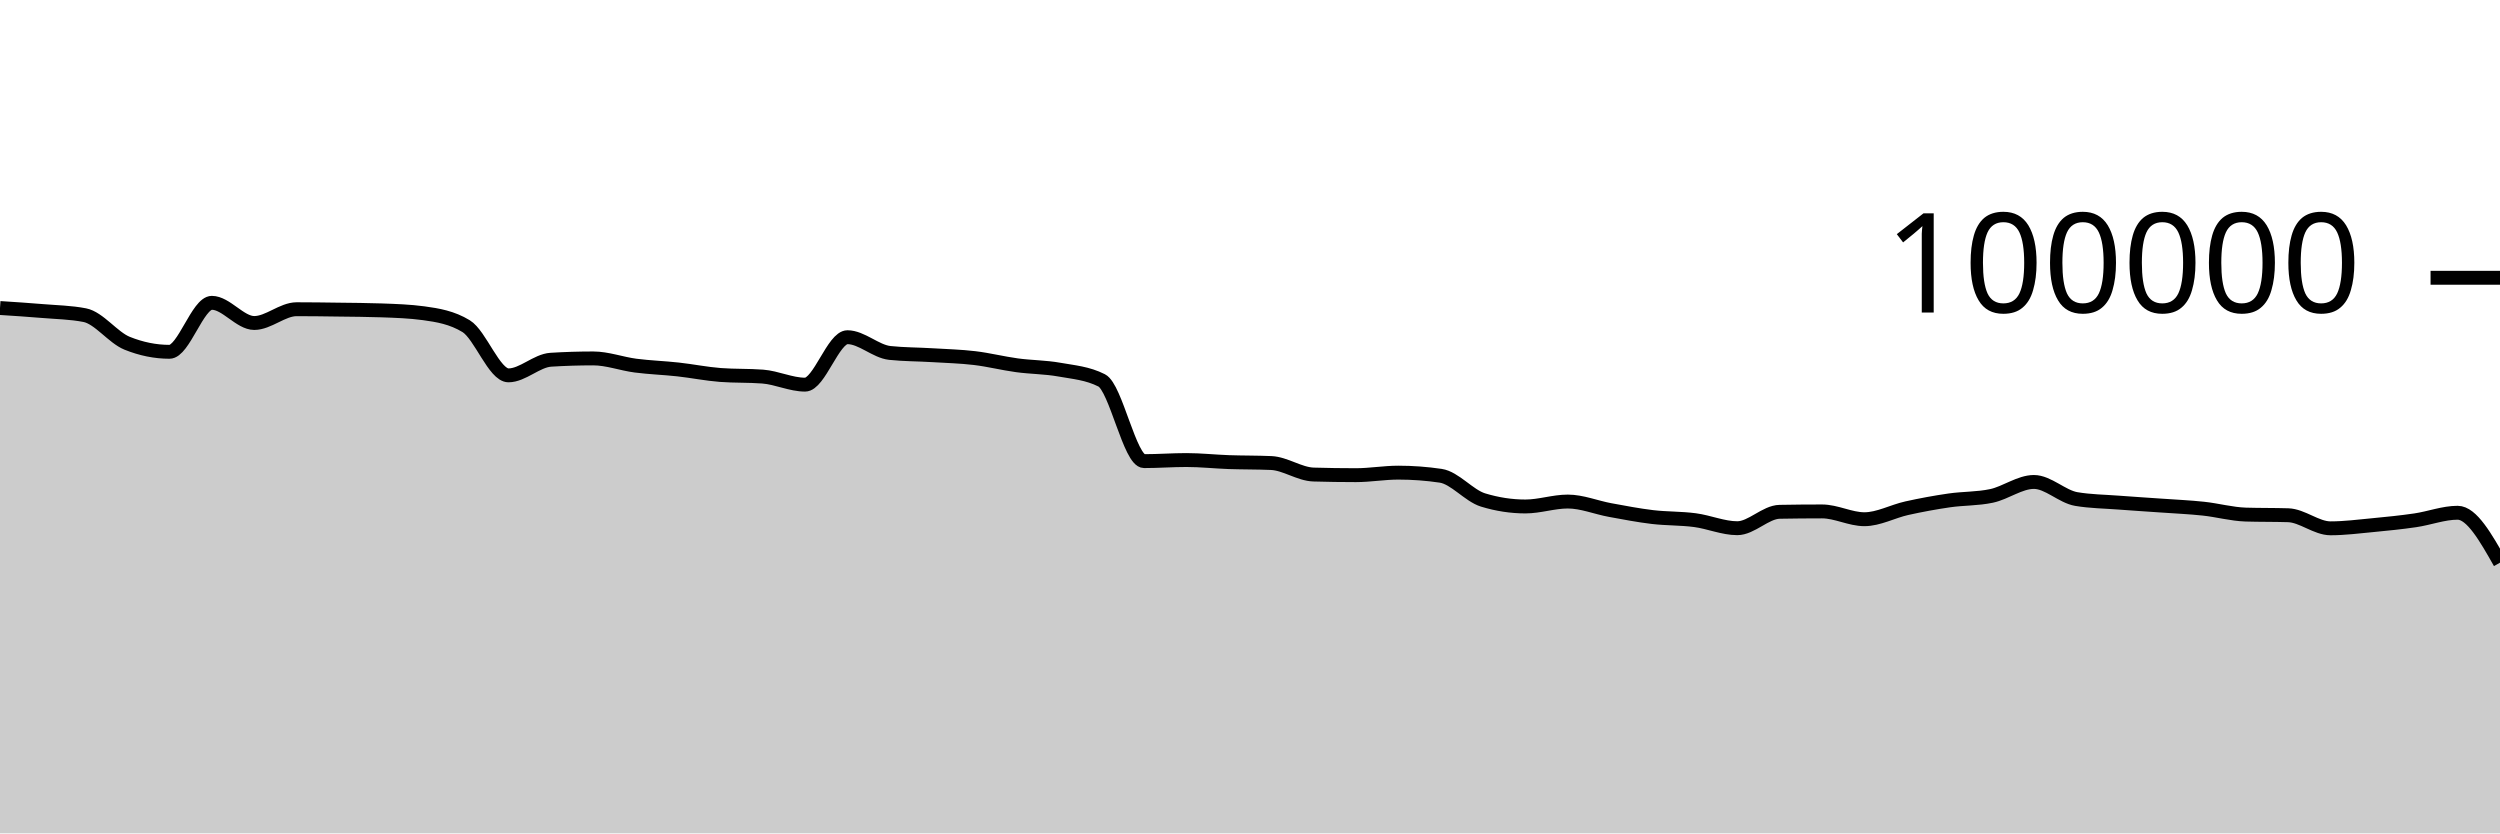
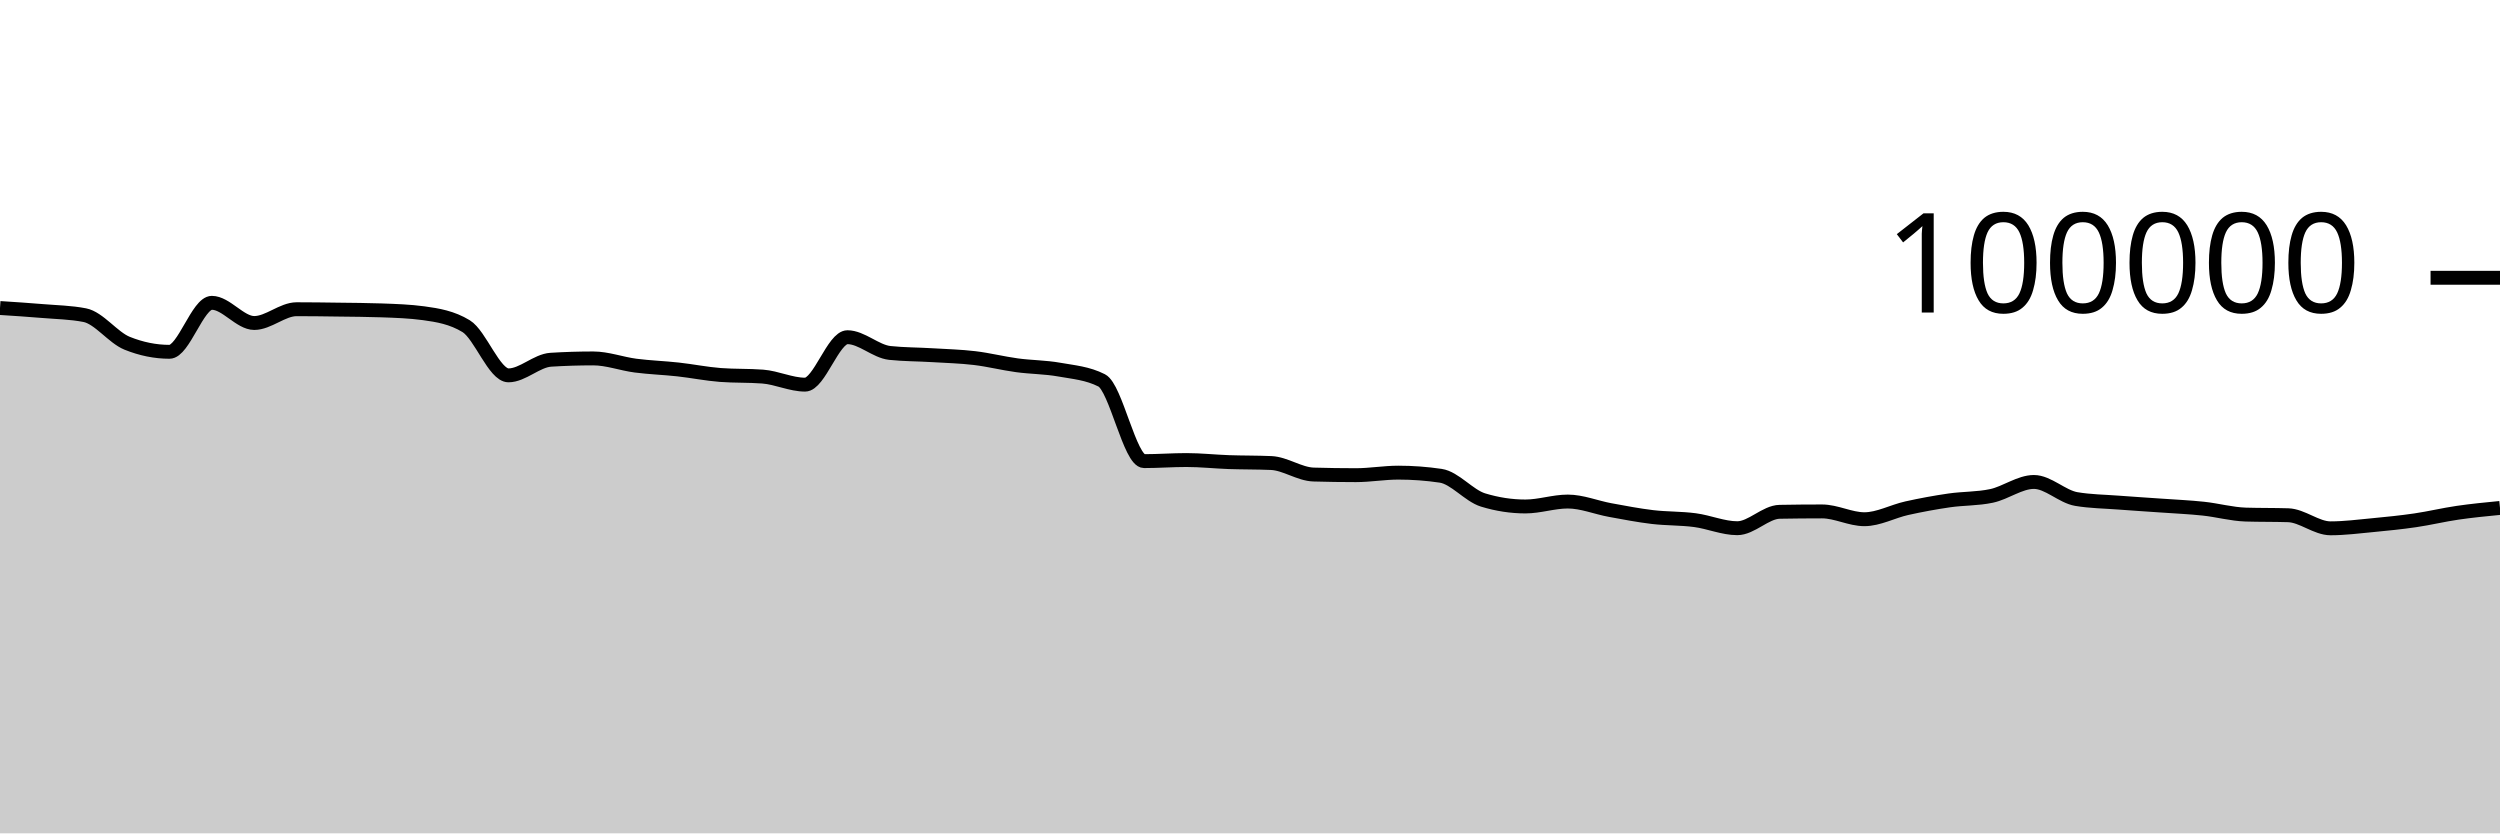
<svg xmlns="http://www.w3.org/2000/svg" viewBox="0 0 180 60">
  <g transform="translate(0,20)">
-     <path class="area" fill="rgba(0, 0, 0, 0.2)" d="M0,2.177C1.017,2.243,2.034,2.309,3.051,2.394C4.068,2.48,5.085,2.493,6.102,2.691C7.119,2.888,8.136,4.304,9.153,4.714C10.169,5.124,11.186,5.33,12.203,5.33C13.22,5.33,14.237,1.803,15.254,1.803C16.271,1.803,17.288,3.256,18.305,3.256C19.322,3.256,20.339,2.264,21.356,2.264C22.373,2.264,23.39,2.279,24.407,2.293C25.424,2.307,26.441,2.311,27.458,2.347C28.475,2.383,29.492,2.416,30.508,2.554C31.525,2.693,32.542,2.863,33.559,3.482C34.576,4.1,35.593,7.026,36.61,7.026C37.627,7.026,38.644,5.964,39.661,5.901C40.678,5.838,41.695,5.806,42.712,5.806C43.729,5.806,44.746,6.193,45.763,6.325C46.78,6.457,47.797,6.488,48.814,6.6C49.831,6.712,50.847,6.92,51.864,6.998C52.881,7.075,53.898,7.037,54.915,7.114C55.932,7.192,56.949,7.694,57.966,7.694C58.983,7.694,60,4.279,61.017,4.279C62.034,4.279,63.051,5.303,64.068,5.412C65.085,5.52,66.102,5.512,67.119,5.574C68.136,5.636,69.153,5.661,70.169,5.782C71.186,5.903,72.203,6.162,73.22,6.3C74.237,6.439,75.254,6.431,76.271,6.613C77.288,6.794,78.305,6.871,79.322,7.388C80.339,7.905,81.356,13.201,82.373,13.201C83.39,13.201,84.407,13.123,85.424,13.123C86.441,13.123,87.458,13.236,88.475,13.272C89.492,13.307,90.508,13.294,91.525,13.338C92.542,13.382,93.559,14.136,94.576,14.167C95.593,14.197,96.61,14.212,97.627,14.212C98.644,14.212,99.661,14.03,100.678,14.03C101.695,14.03,102.712,14.105,103.729,14.255C104.746,14.405,105.763,15.688,106.78,15.999C107.797,16.31,108.814,16.466,109.831,16.466C110.847,16.466,111.864,16.111,112.881,16.111C113.898,16.111,114.915,16.538,115.932,16.724C116.949,16.91,117.966,17.107,118.983,17.228C120,17.348,121.017,17.316,122.034,17.45C123.051,17.584,124.068,18.031,125.085,18.031C126.102,18.031,127.119,16.868,128.136,16.85C129.153,16.831,130.169,16.822,131.186,16.822C132.203,16.822,133.22,17.384,134.237,17.384C135.254,17.384,136.271,16.817,137.288,16.591C138.305,16.365,139.322,16.178,140.339,16.03C141.356,15.882,142.373,15.922,143.39,15.705C144.407,15.488,145.424,14.701,146.441,14.701C147.458,14.701,148.475,15.758,149.492,15.93C150.508,16.102,151.525,16.11,152.542,16.188C153.559,16.267,154.576,16.328,155.593,16.4C156.61,16.473,157.627,16.515,158.644,16.624C159.661,16.732,160.678,17.018,161.695,17.05C162.712,17.081,163.729,17.065,164.746,17.097C165.763,17.129,166.78,18.039,167.797,18.039C168.814,18.039,169.831,17.906,170.847,17.81C171.864,17.713,172.881,17.611,173.898,17.462C174.915,17.313,175.932,16.918,176.949,16.918C177.966,16.918,178.983,18.715,180,20.512L180,40C178.983,40,177.966,40,176.949,40C175.932,40,174.915,40,173.898,40C172.881,40,171.864,40,170.847,40C169.831,40,168.814,40,167.797,40C166.78,40,165.763,40,164.746,40C163.729,40,162.712,40,161.695,40C160.678,40,159.661,40,158.644,40C157.627,40,156.61,40,155.593,40C154.576,40,153.559,40,152.542,40C151.525,40,150.508,40,149.492,40C148.475,40,147.458,40,146.441,40C145.424,40,144.407,40,143.39,40C142.373,40,141.356,40,140.339,40C139.322,40,138.305,40,137.288,40C136.271,40,135.254,40,134.237,40C133.22,40,132.203,40,131.186,40C130.169,40,129.153,40,128.136,40C127.119,40,126.102,40,125.085,40C124.068,40,123.051,40,122.034,40C121.017,40,120,40,118.983,40C117.966,40,116.949,40,115.932,40C114.915,40,113.898,40,112.881,40C111.864,40,110.847,40,109.831,40C108.814,40,107.797,40,106.78,40C105.763,40,104.746,40,103.729,40C102.712,40,101.695,40,100.678,40C99.661,40,98.644,40,97.627,40C96.61,40,95.593,40,94.576,40C93.559,40,92.542,40,91.525,40C90.508,40,89.492,40,88.475,40C87.458,40,86.441,40,85.424,40C84.407,40,83.39,40,82.373,40C81.356,40,80.339,40,79.322,40C78.305,40,77.288,40,76.271,40C75.254,40,74.237,40,73.22,40C72.203,40,71.186,40,70.169,40C69.153,40,68.136,40,67.119,40C66.102,40,65.085,40,64.068,40C63.051,40,62.034,40,61.017,40C60,40,58.983,40,57.966,40C56.949,40,55.932,40,54.915,40C53.898,40,52.881,40,51.864,40C50.847,40,49.831,40,48.814,40C47.797,40,46.78,40,45.763,40C44.746,40,43.729,40,42.712,40C41.695,40,40.678,40,39.661,40C38.644,40,37.627,40,36.61,40C35.593,40,34.576,40,33.559,40C32.542,40,31.525,40,30.508,40C29.492,40,28.475,40,27.458,40C26.441,40,25.424,40,24.407,40C23.39,40,22.373,40,21.356,40C20.339,40,19.322,40,18.305,40C17.288,40,16.271,40,15.254,40C14.237,40,13.22,40,12.203,40C11.186,40,10.169,40,9.153,40C8.136,40,7.119,40,6.102,40C5.085,40,4.068,40,3.051,40C2.034,40,1.017,40,0,40Z" />
-     <path class="line" stroke="black" fill="none" d="M0,2.177C1.017,2.243,2.034,2.309,3.051,2.394C4.068,2.48,5.085,2.493,6.102,2.691C7.119,2.888,8.136,4.304,9.153,4.714C10.169,5.124,11.186,5.33,12.203,5.33C13.22,5.33,14.237,1.803,15.254,1.803C16.271,1.803,17.288,3.256,18.305,3.256C19.322,3.256,20.339,2.264,21.356,2.264C22.373,2.264,23.39,2.279,24.407,2.293C25.424,2.307,26.441,2.311,27.458,2.347C28.475,2.383,29.492,2.416,30.508,2.554C31.525,2.693,32.542,2.863,33.559,3.482C34.576,4.1,35.593,7.026,36.61,7.026C37.627,7.026,38.644,5.964,39.661,5.901C40.678,5.838,41.695,5.806,42.712,5.806C43.729,5.806,44.746,6.193,45.763,6.325C46.78,6.457,47.797,6.488,48.814,6.6C49.831,6.712,50.847,6.92,51.864,6.998C52.881,7.075,53.898,7.037,54.915,7.114C55.932,7.192,56.949,7.694,57.966,7.694C58.983,7.694,60,4.279,61.017,4.279C62.034,4.279,63.051,5.303,64.068,5.412C65.085,5.52,66.102,5.512,67.119,5.574C68.136,5.636,69.153,5.661,70.169,5.782C71.186,5.903,72.203,6.162,73.22,6.3C74.237,6.439,75.254,6.431,76.271,6.613C77.288,6.794,78.305,6.871,79.322,7.388C80.339,7.905,81.356,13.201,82.373,13.201C83.39,13.201,84.407,13.123,85.424,13.123C86.441,13.123,87.458,13.236,88.475,13.272C89.492,13.307,90.508,13.294,91.525,13.338C92.542,13.382,93.559,14.136,94.576,14.167C95.593,14.197,96.61,14.212,97.627,14.212C98.644,14.212,99.661,14.03,100.678,14.03C101.695,14.03,102.712,14.105,103.729,14.255C104.746,14.405,105.763,15.688,106.78,15.999C107.797,16.31,108.814,16.466,109.831,16.466C110.847,16.466,111.864,16.111,112.881,16.111C113.898,16.111,114.915,16.538,115.932,16.724C116.949,16.91,117.966,17.107,118.983,17.228C120,17.348,121.017,17.316,122.034,17.45C123.051,17.584,124.068,18.031,125.085,18.031C126.102,18.031,127.119,16.868,128.136,16.85C129.153,16.831,130.169,16.822,131.186,16.822C132.203,16.822,133.22,17.384,134.237,17.384C135.254,17.384,136.271,16.817,137.288,16.591C138.305,16.365,139.322,16.178,140.339,16.03C141.356,15.882,142.373,15.922,143.39,15.705C144.407,15.488,145.424,14.701,146.441,14.701C147.458,14.701,148.475,15.758,149.492,15.93C150.508,16.102,151.525,16.11,152.542,16.188C153.559,16.267,154.576,16.328,155.593,16.4C156.61,16.473,157.627,16.515,158.644,16.624C159.661,16.732,160.678,17.018,161.695,17.05C162.712,17.081,163.729,17.065,164.746,17.097C165.763,17.129,166.78,18.039,167.797,18.039C168.814,18.039,169.831,17.906,170.847,17.81C171.864,17.713,172.881,17.611,173.898,17.462C174.915,17.313,175.932,16.918,176.949,16.918C177.966,16.918,178.983,18.715,180,20.512" />
+     <path class="area" fill="rgba(0, 0, 0, 0.2)" d="M0,2.177C1.017,2.243,2.034,2.309,3.051,2.394C4.068,2.48,5.085,2.493,6.102,2.691C7.119,2.888,8.136,4.304,9.153,4.714C10.169,5.124,11.186,5.33,12.203,5.33C13.22,5.33,14.237,1.803,15.254,1.803C16.271,1.803,17.288,3.256,18.305,3.256C19.322,3.256,20.339,2.264,21.356,2.264C22.373,2.264,23.39,2.279,24.407,2.293C25.424,2.307,26.441,2.311,27.458,2.347C28.475,2.383,29.492,2.416,30.508,2.554C31.525,2.693,32.542,2.863,33.559,3.482C34.576,4.1,35.593,7.026,36.61,7.026C37.627,7.026,38.644,5.964,39.661,5.901C40.678,5.838,41.695,5.806,42.712,5.806C43.729,5.806,44.746,6.193,45.763,6.325C46.78,6.457,47.797,6.488,48.814,6.6C49.831,6.712,50.847,6.92,51.864,6.998C52.881,7.075,53.898,7.037,54.915,7.114C55.932,7.192,56.949,7.694,57.966,7.694C58.983,7.694,60,4.279,61.017,4.279C62.034,4.279,63.051,5.303,64.068,5.412C65.085,5.52,66.102,5.512,67.119,5.574C68.136,5.636,69.153,5.661,70.169,5.782C71.186,5.903,72.203,6.162,73.22,6.3C74.237,6.439,75.254,6.431,76.271,6.613C77.288,6.794,78.305,6.871,79.322,7.388C80.339,7.905,81.356,13.201,82.373,13.201C83.39,13.201,84.407,13.123,85.424,13.123C86.441,13.123,87.458,13.236,88.475,13.272C89.492,13.307,90.508,13.294,91.525,13.338C92.542,13.382,93.559,14.136,94.576,14.167C95.593,14.197,96.61,14.212,97.627,14.212C98.644,14.212,99.661,14.03,100.678,14.03C101.695,14.03,102.712,14.105,103.729,14.255C104.746,14.405,105.763,15.688,106.78,15.999C107.797,16.31,108.814,16.466,109.831,16.466C110.847,16.466,111.864,16.111,112.881,16.111C113.898,16.111,114.915,16.538,115.932,16.724C116.949,16.91,117.966,17.107,118.983,17.228C120,17.348,121.017,17.316,122.034,17.45C123.051,17.584,124.068,18.031,125.085,18.031C126.102,18.031,127.119,16.868,128.136,16.85C129.153,16.831,130.169,16.822,131.186,16.822C132.203,16.822,133.22,17.384,134.237,17.384C135.254,17.384,136.271,16.817,137.288,16.591C138.305,16.365,139.322,16.178,140.339,16.03C141.356,15.882,142.373,15.922,143.39,15.705C144.407,15.488,145.424,14.701,146.441,14.701C147.458,14.701,148.475,15.758,149.492,15.93C150.508,16.102,151.525,16.11,152.542,16.188C153.559,16.267,154.576,16.328,155.593,16.4C156.61,16.473,157.627,16.515,158.644,16.624C159.661,16.732,160.678,17.018,161.695,17.05C162.712,17.081,163.729,17.065,164.746,17.097C165.763,17.129,166.78,18.039,167.797,18.039C168.814,18.039,169.831,17.906,170.847,17.81C171.864,17.713,172.881,17.611,173.898,17.462C174.915,17.313,175.932,17.066,176.949,16.918C177.966,16.77,178.983,16.671,180,16.572L180,40C178.983,40,177.966,40,176.949,40C175.932,40,174.915,40,173.898,40C172.881,40,171.864,40,170.847,40C169.831,40,168.814,40,167.797,40C166.78,40,165.763,40,164.746,40C163.729,40,162.712,40,161.695,40C160.678,40,159.661,40,158.644,40C157.627,40,156.61,40,155.593,40C154.576,40,153.559,40,152.542,40C151.525,40,150.508,40,149.492,40C148.475,40,147.458,40,146.441,40C145.424,40,144.407,40,143.39,40C142.373,40,141.356,40,140.339,40C139.322,40,138.305,40,137.288,40C136.271,40,135.254,40,134.237,40C133.22,40,132.203,40,131.186,40C130.169,40,129.153,40,128.136,40C127.119,40,126.102,40,125.085,40C124.068,40,123.051,40,122.034,40C121.017,40,120,40,118.983,40C117.966,40,116.949,40,115.932,40C114.915,40,113.898,40,112.881,40C111.864,40,110.847,40,109.831,40C108.814,40,107.797,40,106.78,40C105.763,40,104.746,40,103.729,40C102.712,40,101.695,40,100.678,40C99.661,40,98.644,40,97.627,40C96.61,40,95.593,40,94.576,40C93.559,40,92.542,40,91.525,40C90.508,40,89.492,40,88.475,40C87.458,40,86.441,40,85.424,40C84.407,40,83.39,40,82.373,40C81.356,40,80.339,40,79.322,40C78.305,40,77.288,40,76.271,40C75.254,40,74.237,40,73.22,40C72.203,40,71.186,40,70.169,40C69.153,40,68.136,40,67.119,40C66.102,40,65.085,40,64.068,40C63.051,40,62.034,40,61.017,40C60,40,58.983,40,57.966,40C56.949,40,55.932,40,54.915,40C53.898,40,52.881,40,51.864,40C50.847,40,49.831,40,48.814,40C47.797,40,46.78,40,45.763,40C44.746,40,43.729,40,42.712,40C41.695,40,40.678,40,39.661,40C38.644,40,37.627,40,36.61,40C35.593,40,34.576,40,33.559,40C32.542,40,31.525,40,30.508,40C29.492,40,28.475,40,27.458,40C26.441,40,25.424,40,24.407,40C23.39,40,22.373,40,21.356,40C20.339,40,19.322,40,18.305,40C17.288,40,16.271,40,15.254,40C14.237,40,13.22,40,12.203,40C11.186,40,10.169,40,9.153,40C8.136,40,7.119,40,6.102,40C5.085,40,4.068,40,3.051,40C2.034,40,1.017,40,0,40Z" />
+     <path class="line" stroke="black" fill="none" d="M0,2.177C1.017,2.243,2.034,2.309,3.051,2.394C4.068,2.48,5.085,2.493,6.102,2.691C7.119,2.888,8.136,4.304,9.153,4.714C10.169,5.124,11.186,5.33,12.203,5.33C13.22,5.33,14.237,1.803,15.254,1.803C16.271,1.803,17.288,3.256,18.305,3.256C19.322,3.256,20.339,2.264,21.356,2.264C22.373,2.264,23.39,2.279,24.407,2.293C25.424,2.307,26.441,2.311,27.458,2.347C28.475,2.383,29.492,2.416,30.508,2.554C31.525,2.693,32.542,2.863,33.559,3.482C34.576,4.1,35.593,7.026,36.61,7.026C37.627,7.026,38.644,5.964,39.661,5.901C40.678,5.838,41.695,5.806,42.712,5.806C43.729,5.806,44.746,6.193,45.763,6.325C46.78,6.457,47.797,6.488,48.814,6.6C49.831,6.712,50.847,6.92,51.864,6.998C52.881,7.075,53.898,7.037,54.915,7.114C55.932,7.192,56.949,7.694,57.966,7.694C58.983,7.694,60,4.279,61.017,4.279C62.034,4.279,63.051,5.303,64.068,5.412C65.085,5.52,66.102,5.512,67.119,5.574C68.136,5.636,69.153,5.661,70.169,5.782C71.186,5.903,72.203,6.162,73.22,6.3C74.237,6.439,75.254,6.431,76.271,6.613C77.288,6.794,78.305,6.871,79.322,7.388C80.339,7.905,81.356,13.201,82.373,13.201C83.39,13.201,84.407,13.123,85.424,13.123C86.441,13.123,87.458,13.236,88.475,13.272C89.492,13.307,90.508,13.294,91.525,13.338C92.542,13.382,93.559,14.136,94.576,14.167C95.593,14.197,96.61,14.212,97.627,14.212C98.644,14.212,99.661,14.03,100.678,14.03C101.695,14.03,102.712,14.105,103.729,14.255C104.746,14.405,105.763,15.688,106.78,15.999C107.797,16.31,108.814,16.466,109.831,16.466C110.847,16.466,111.864,16.111,112.881,16.111C113.898,16.111,114.915,16.538,115.932,16.724C116.949,16.91,117.966,17.107,118.983,17.228C120,17.348,121.017,17.316,122.034,17.45C123.051,17.584,124.068,18.031,125.085,18.031C126.102,18.031,127.119,16.868,128.136,16.85C129.153,16.831,130.169,16.822,131.186,16.822C132.203,16.822,133.22,17.384,134.237,17.384C135.254,17.384,136.271,16.817,137.288,16.591C138.305,16.365,139.322,16.178,140.339,16.03C141.356,15.882,142.373,15.922,143.39,15.705C144.407,15.488,145.424,14.701,146.441,14.701C147.458,14.701,148.475,15.758,149.492,15.93C150.508,16.102,151.525,16.11,152.542,16.188C153.559,16.267,154.576,16.328,155.593,16.4C156.61,16.473,157.627,16.515,158.644,16.624C159.661,16.732,160.678,17.018,161.695,17.05C162.712,17.081,163.729,17.065,164.746,17.097C165.763,17.129,166.78,18.039,167.797,18.039C168.814,18.039,169.831,17.906,170.847,17.81C171.864,17.713,172.881,17.611,173.898,17.462C174.915,17.313,175.932,17.066,176.949,16.918C177.966,16.77,178.983,16.671,180,16.572" />
    <path class="axis-ceiling" stroke-width="1" stroke="black" fill="none" d="M175,0L180,0" />
    <text class="axis-ceiling-label" font-family="sans-serif" text-anchor="end" font-size="10px" x="170" y="2.5">100000</text>
  </g>
</svg>
